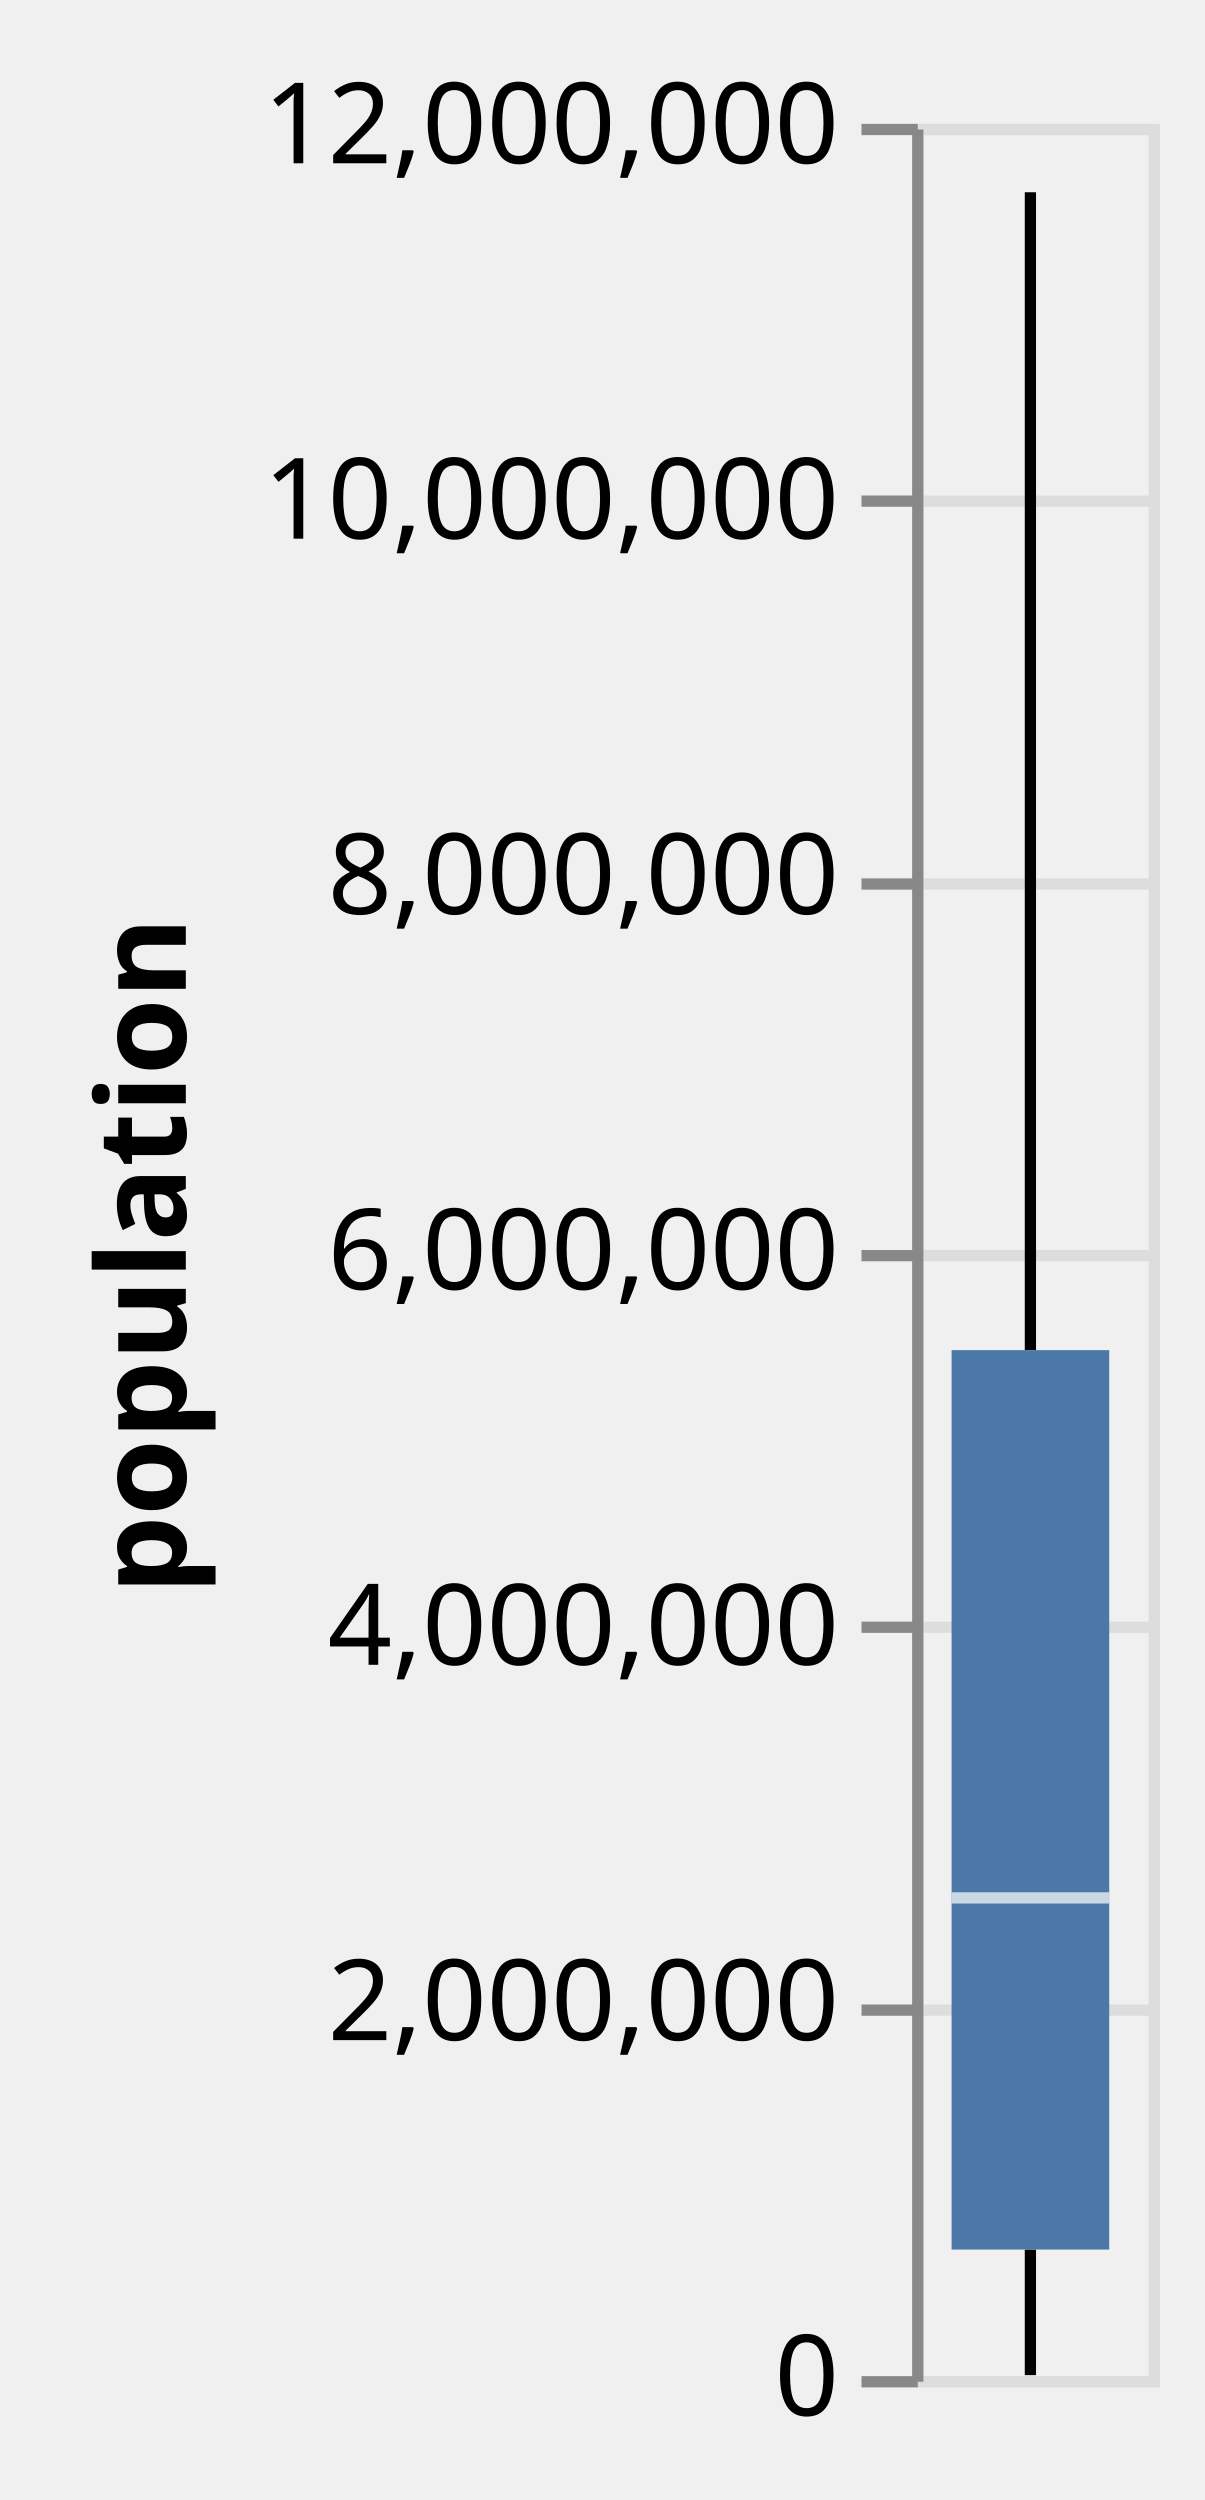
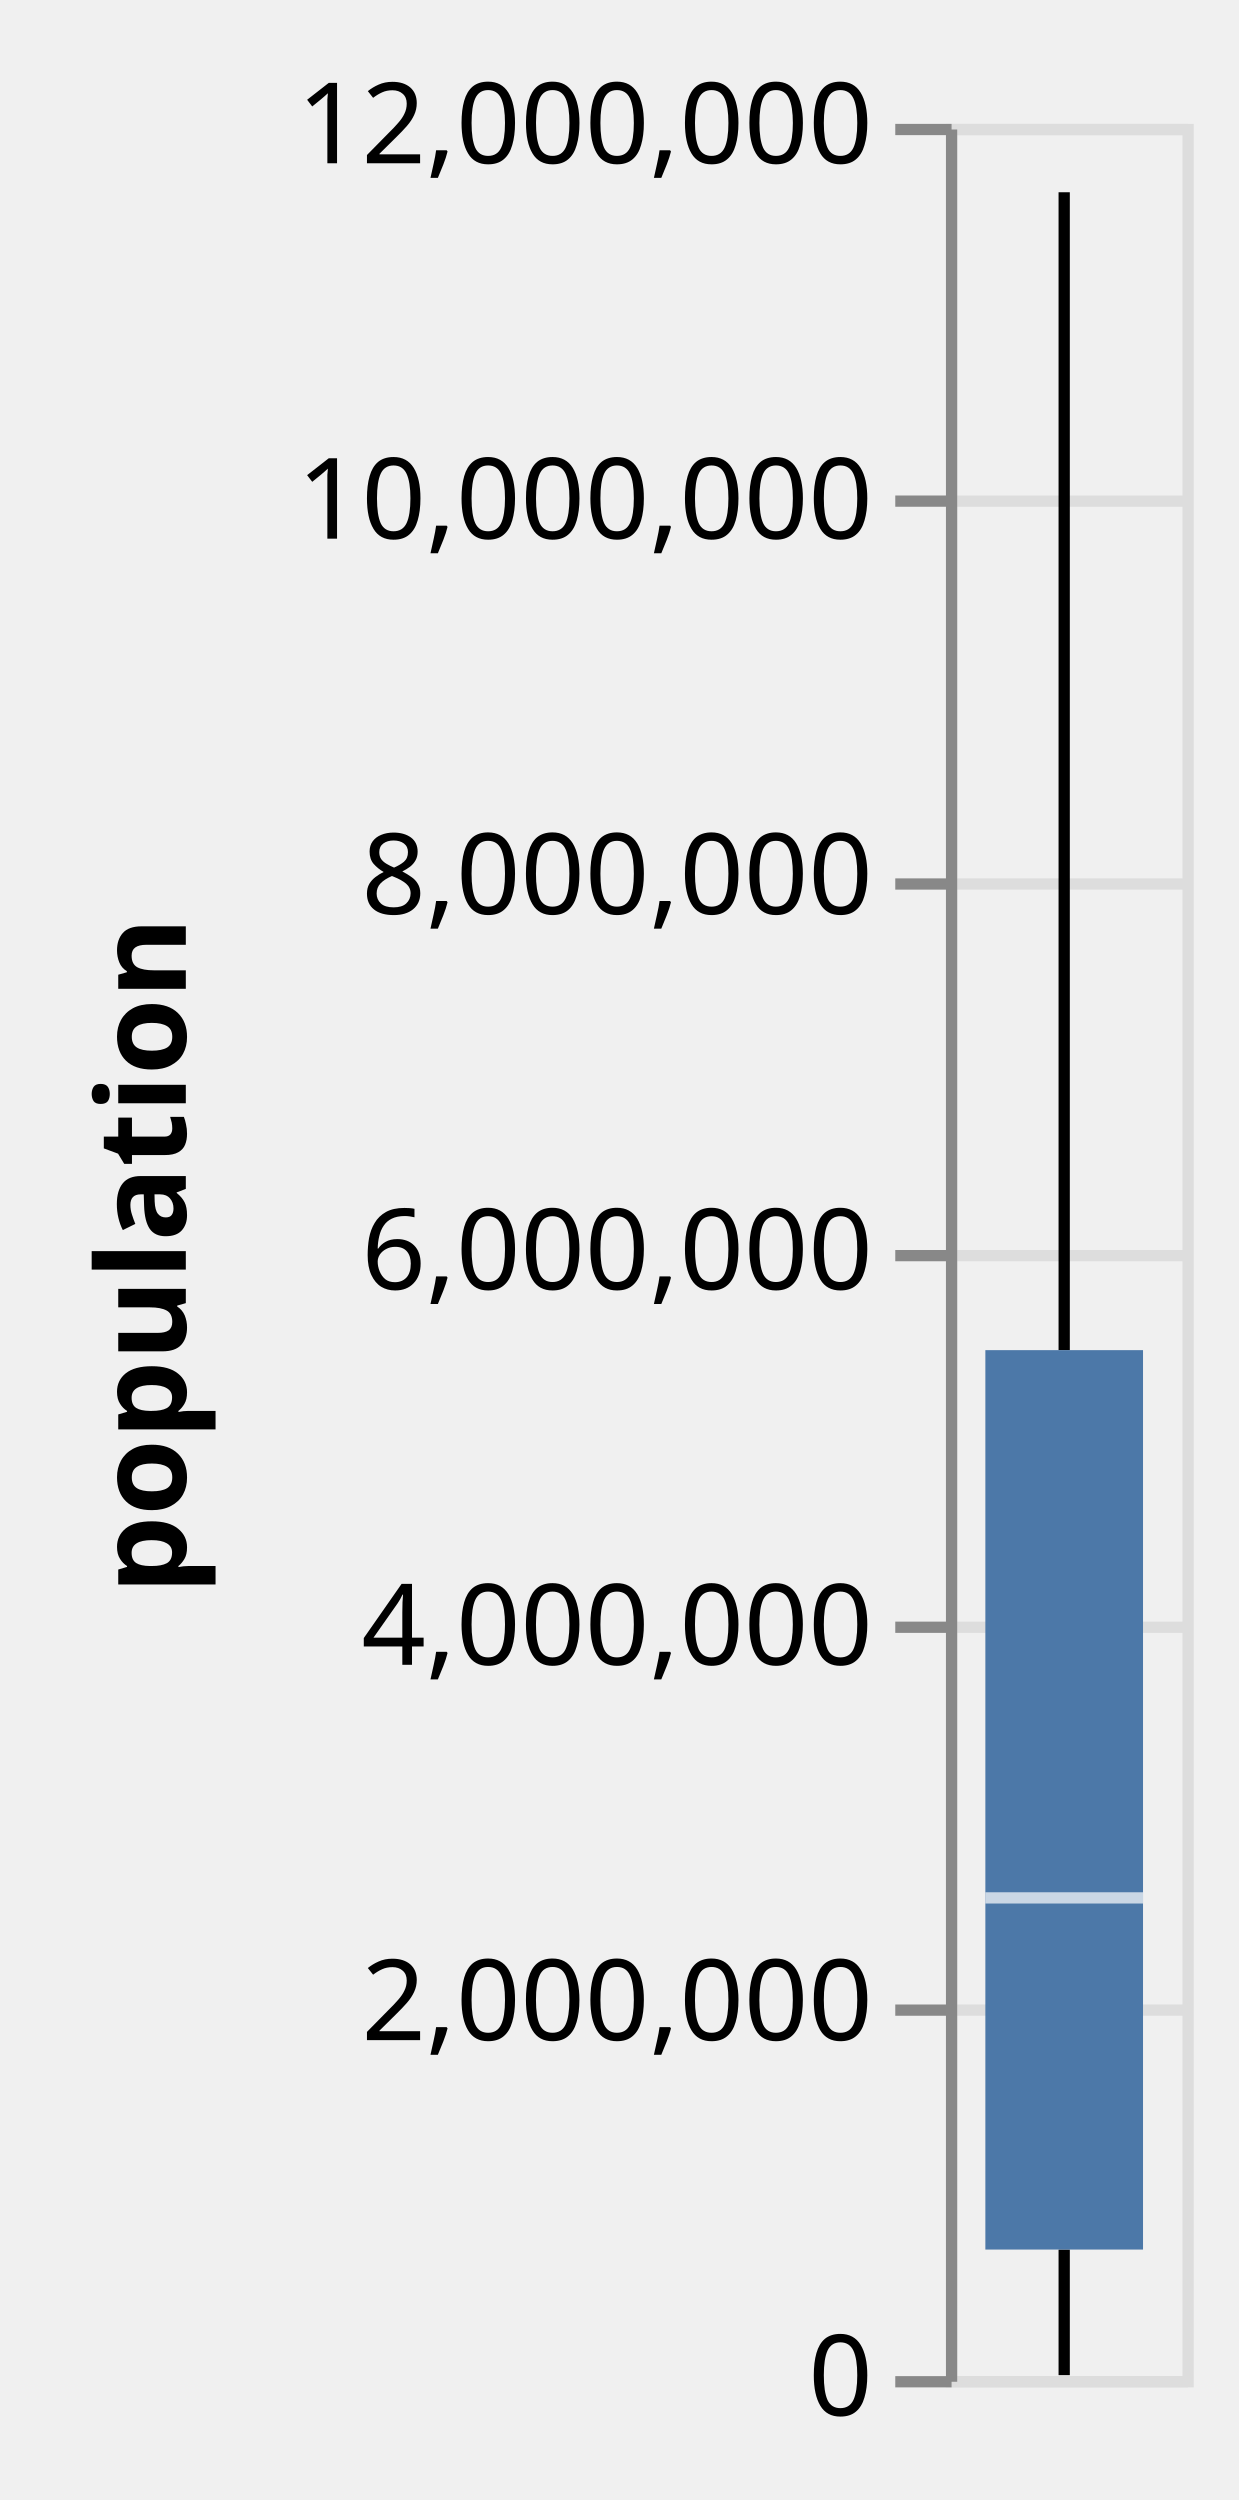
- <svg xmlns="http://www.w3.org/2000/svg" class="marks" width="107" height="222" viewBox="0 0 107 222" version="1.1">
-   <g transform="translate(81,11)">
+ <svg xmlns="http://www.w3.org/2000/svg" class="marks" width="110" height="222" viewBox="0 0 110 222" version="1.1">
+   <g transform="translate(84,11)">
    <g class="mark-group role-frame root">
      <g transform="translate(0,0)">
        <path class="background" d="M0.5,0.5h21v200h-21Z" style="fill: none; stroke: #ddd;" />
        <g>
          <g class="mark-group role-axis">
            <g transform="translate(0.5,0.5)">
              <path class="background" d="M0,0h0v0h0Z" style="pointer-events: none; fill: none;" />
              <g>
                <g class="mark-rule role-axis-grid" style="pointer-events: none;">
                  <line transform="translate(0,200)" x2="21" y2="0" style="fill: none; stroke: #ddd; stroke-width: 1; opacity: 1;" />
                  <line transform="translate(0,167)" x2="21" y2="0" style="fill: none; stroke: #ddd; stroke-width: 1; opacity: 1;" />
                  <line transform="translate(0,133)" x2="21" y2="0" style="fill: none; stroke: #ddd; stroke-width: 1; opacity: 1;" />
                  <line transform="translate(0,100)" x2="21" y2="0" style="fill: none; stroke: #ddd; stroke-width: 1; opacity: 1;" />
                  <line transform="translate(0,67)" x2="21" y2="0" style="fill: none; stroke: #ddd; stroke-width: 1; opacity: 1;" />
                  <line transform="translate(0,33)" x2="21" y2="0" style="fill: none; stroke: #ddd; stroke-width: 1; opacity: 1;" />
                  <line transform="translate(0,0)" x2="21" y2="0" style="fill: none; stroke: #ddd; stroke-width: 1; opacity: 1;" />
                </g>
              </g>
            </g>
          </g>
          <g class="mark-rule role-mark layer_0_layer_0_marks">
            <line transform="translate(10.5,199.9124)" x2="0" y2="-11.15" style="fill: none; stroke: black;" />
          </g>
          <g class="mark-rule role-mark layer_0_layer_1_marks">
            <line transform="translate(10.5,108.8932)" x2="0" y2="-102.821" style="fill: none; stroke: black;" />
          </g>
          <g class="mark-rect role-mark layer_0_layer_2_marks">
            <path d="M3.5,108.893h14v79.869h-14Z" style="fill: #4c78a8;" />
          </g>
          <g class="mark-rect role-mark layer_0_layer_3_marks">
            <path d="M3.5,157.033h14v1h-14Z" style="fill: white; opacity: 0.7;" />
          </g>
          <g class="mark-symbol role-mark layer_1_marks" />
          <g class="mark-group role-axis">
            <g transform="translate(0.5,0.5)">
              <path class="background" d="M0,0h0v0h0Z" style="pointer-events: none; fill: none;" />
              <g>
                <g class="mark-rule role-axis-tick" style="pointer-events: none;">
                  <line transform="translate(0,200)" x2="-5" y2="0" style="fill: none; stroke: #888; stroke-width: 1; opacity: 1;" />
                  <line transform="translate(0,167)" x2="-5" y2="0" style="fill: none; stroke: #888; stroke-width: 1; opacity: 1;" />
                  <line transform="translate(0,133)" x2="-5" y2="0" style="fill: none; stroke: #888; stroke-width: 1; opacity: 1;" />
                  <line transform="translate(0,100)" x2="-5" y2="0" style="fill: none; stroke: #888; stroke-width: 1; opacity: 1;" />
                  <line transform="translate(0,67)" x2="-5" y2="0" style="fill: none; stroke: #888; stroke-width: 1; opacity: 1;" />
                  <line transform="translate(0,33)" x2="-5" y2="0" style="fill: none; stroke: #888; stroke-width: 1; opacity: 1;" />
                  <line transform="translate(0,0)" x2="-5" y2="0" style="fill: none; stroke: #888; stroke-width: 1; opacity: 1;" />
                </g>
                <g class="mark-text role-axis-label" style="pointer-events: none;">
                  <text text-anchor="end" transform="translate(-7,203)" style="font-family: sans-serif; font-size: 10px; fill: #000; opacity: 1;">0</text>
                  <text text-anchor="end" transform="translate(-7,169.6667)" style="font-family: sans-serif; font-size: 10px; fill: #000; opacity: 1;">2,000,000</text>
                  <text text-anchor="end" transform="translate(-7,136.3333)" style="font-family: sans-serif; font-size: 10px; fill: #000; opacity: 1;">4,000,000</text>
                  <text text-anchor="end" transform="translate(-7,103)" style="font-family: sans-serif; font-size: 10px; fill: #000; opacity: 1;">6,000,000</text>
                  <text text-anchor="end" transform="translate(-7,69.66667)" style="font-family: sans-serif; font-size: 10px; fill: #000; opacity: 1;">8,000,000</text>
                  <text text-anchor="end" transform="translate(-7,36.33333)" style="font-family: sans-serif; font-size: 10px; fill: #000; opacity: 1;">10,000,000</text>
                  <text text-anchor="end" transform="translate(-7,3)" style="font-family: sans-serif; font-size: 10px; fill: #000; opacity: 1;">12,000,000</text>
                </g>
                <g class="mark-rule role-axis-domain" style="pointer-events: none;">
                  <line transform="translate(0,200)" x2="0" y2="-200" style="fill: none; stroke: #888; stroke-width: 1; opacity: 1;" />
                </g>
                <g class="mark-text role-axis-title" style="pointer-events: none;">
-                   <text text-anchor="middle" transform="translate(-63,100) rotate(-90) translate(0,-2)" style="font-family: sans-serif; font-size: 11px; font-weight: bold; fill: #000; opacity: 1;">population</text>
+                   <text text-anchor="middle" transform="translate(-66,100) rotate(-90) translate(0,-2)" style="font-family: sans-serif; font-size: 11px; font-weight: bold; fill: #000; opacity: 1;">population</text>
                </g>
              </g>
            </g>
          </g>
        </g>
      </g>
    </g>
  </g>
</svg>
